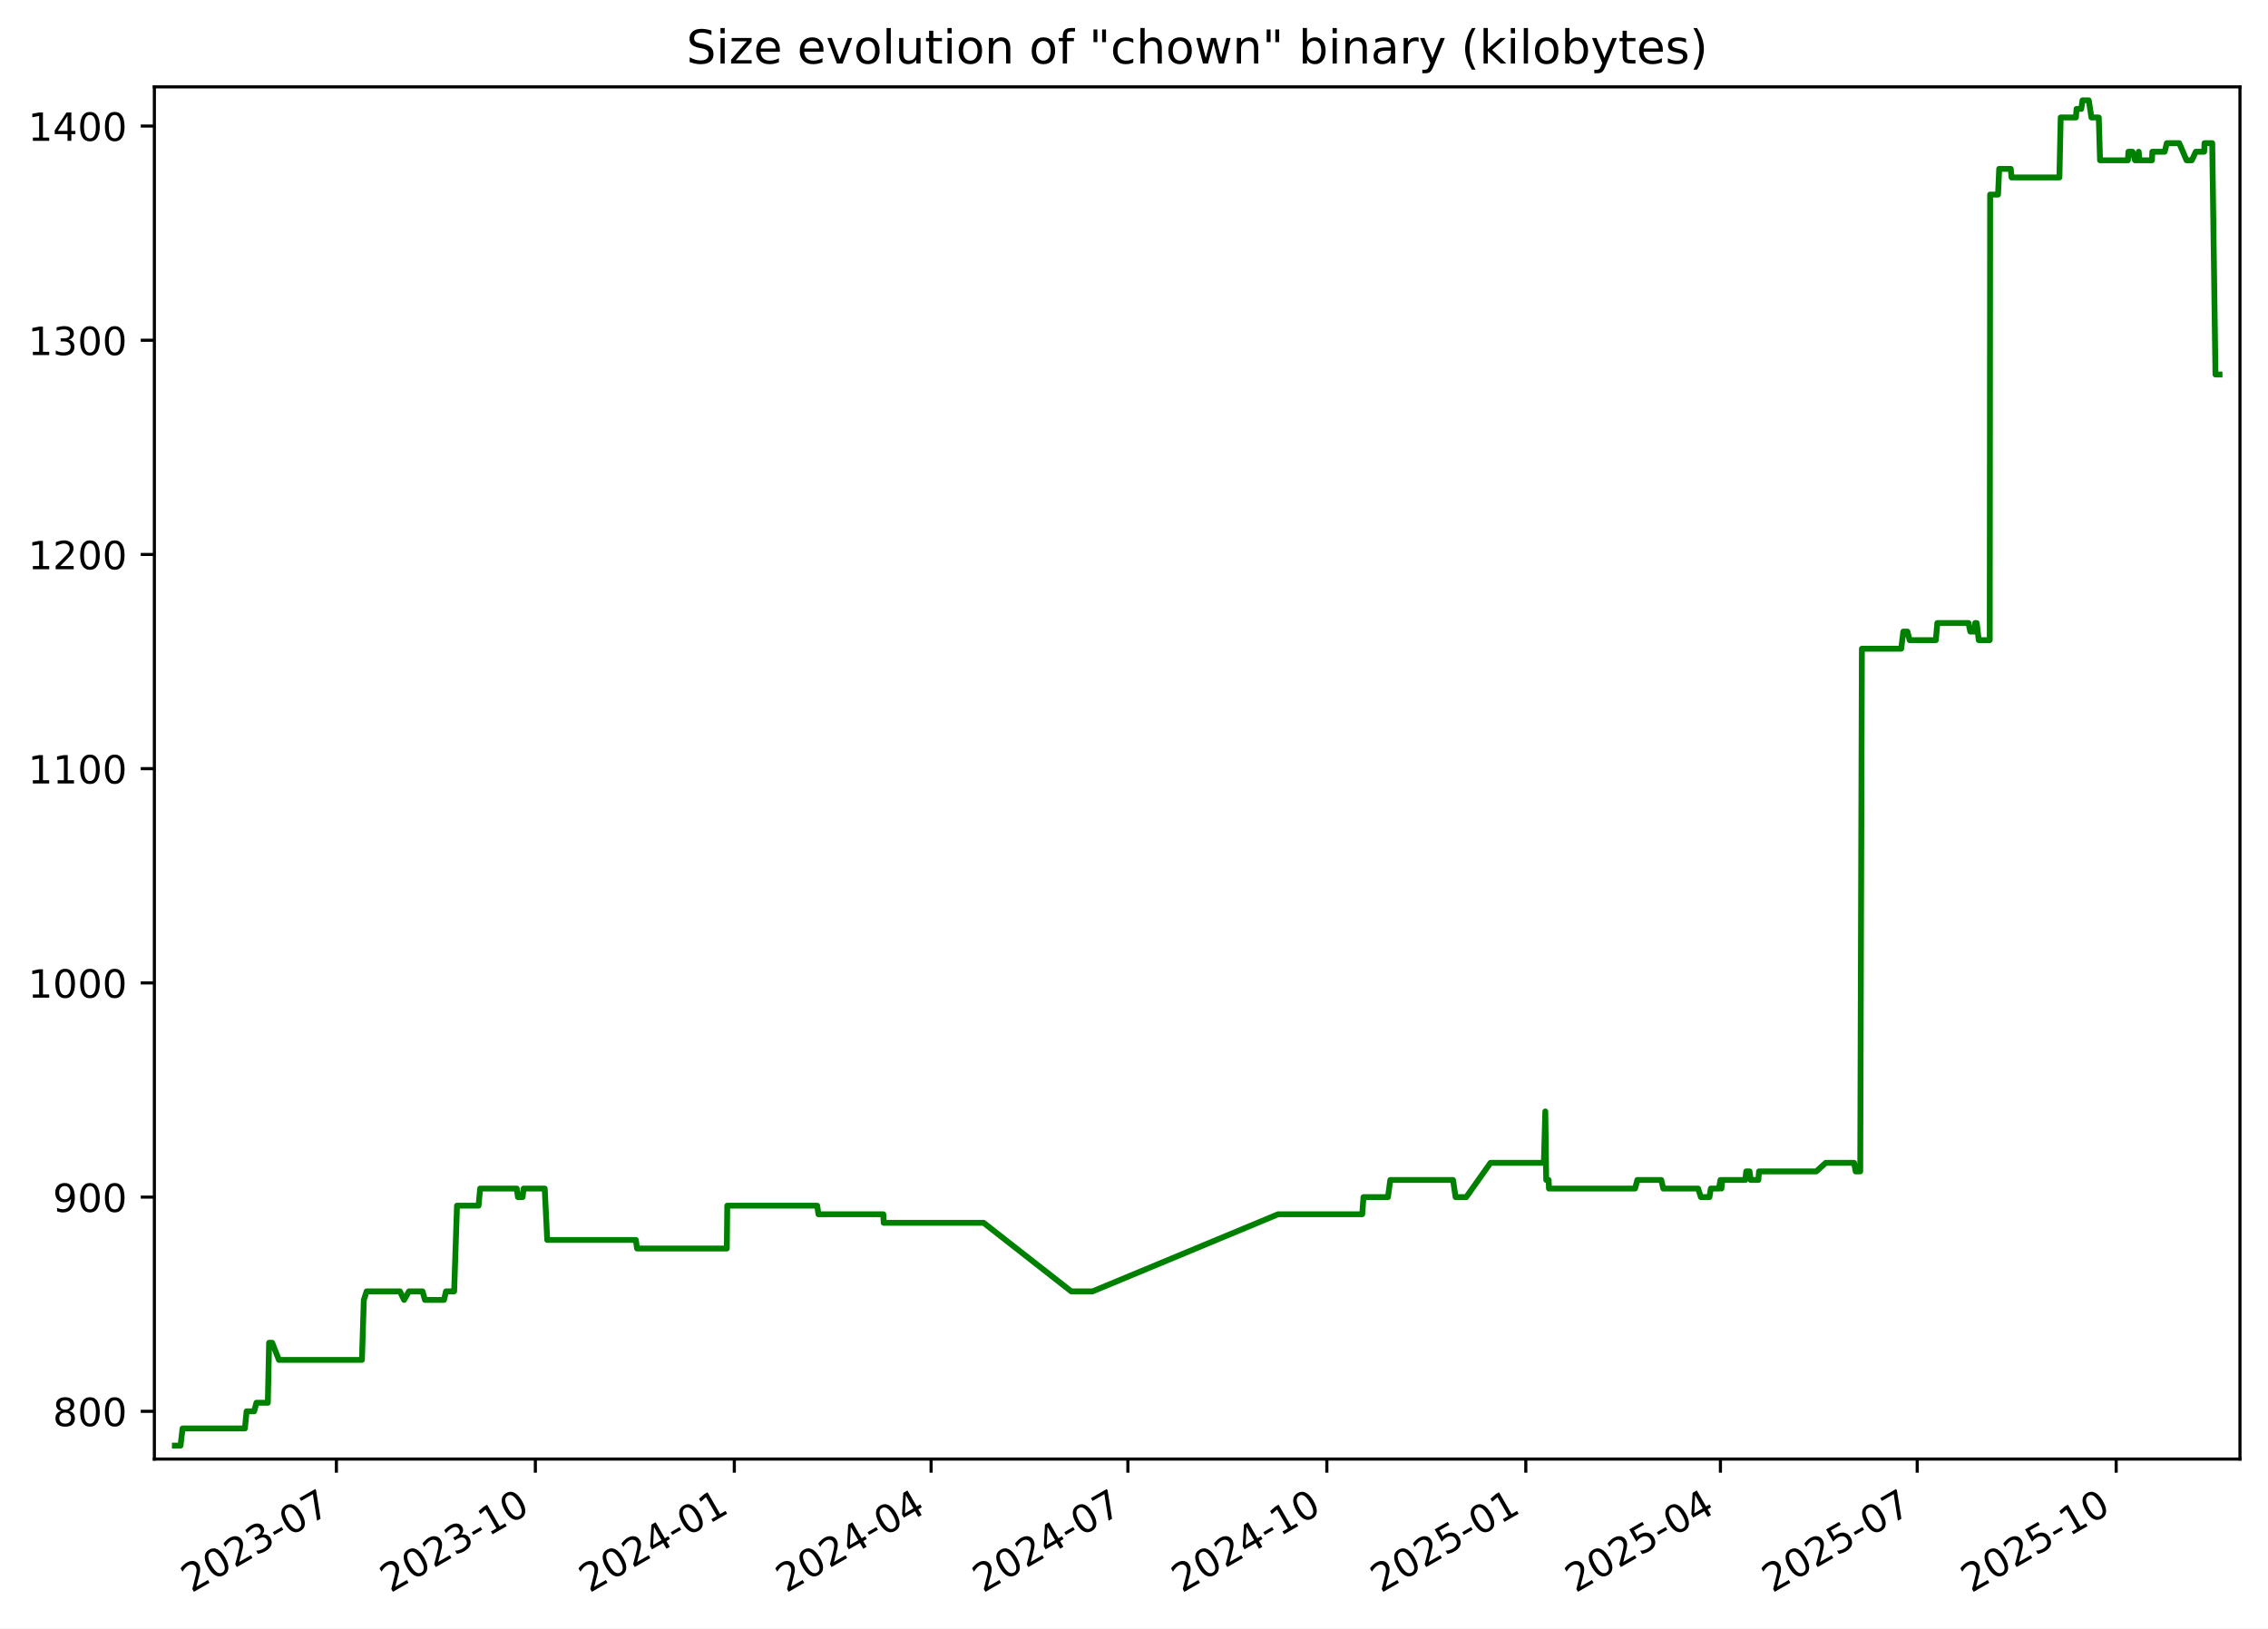
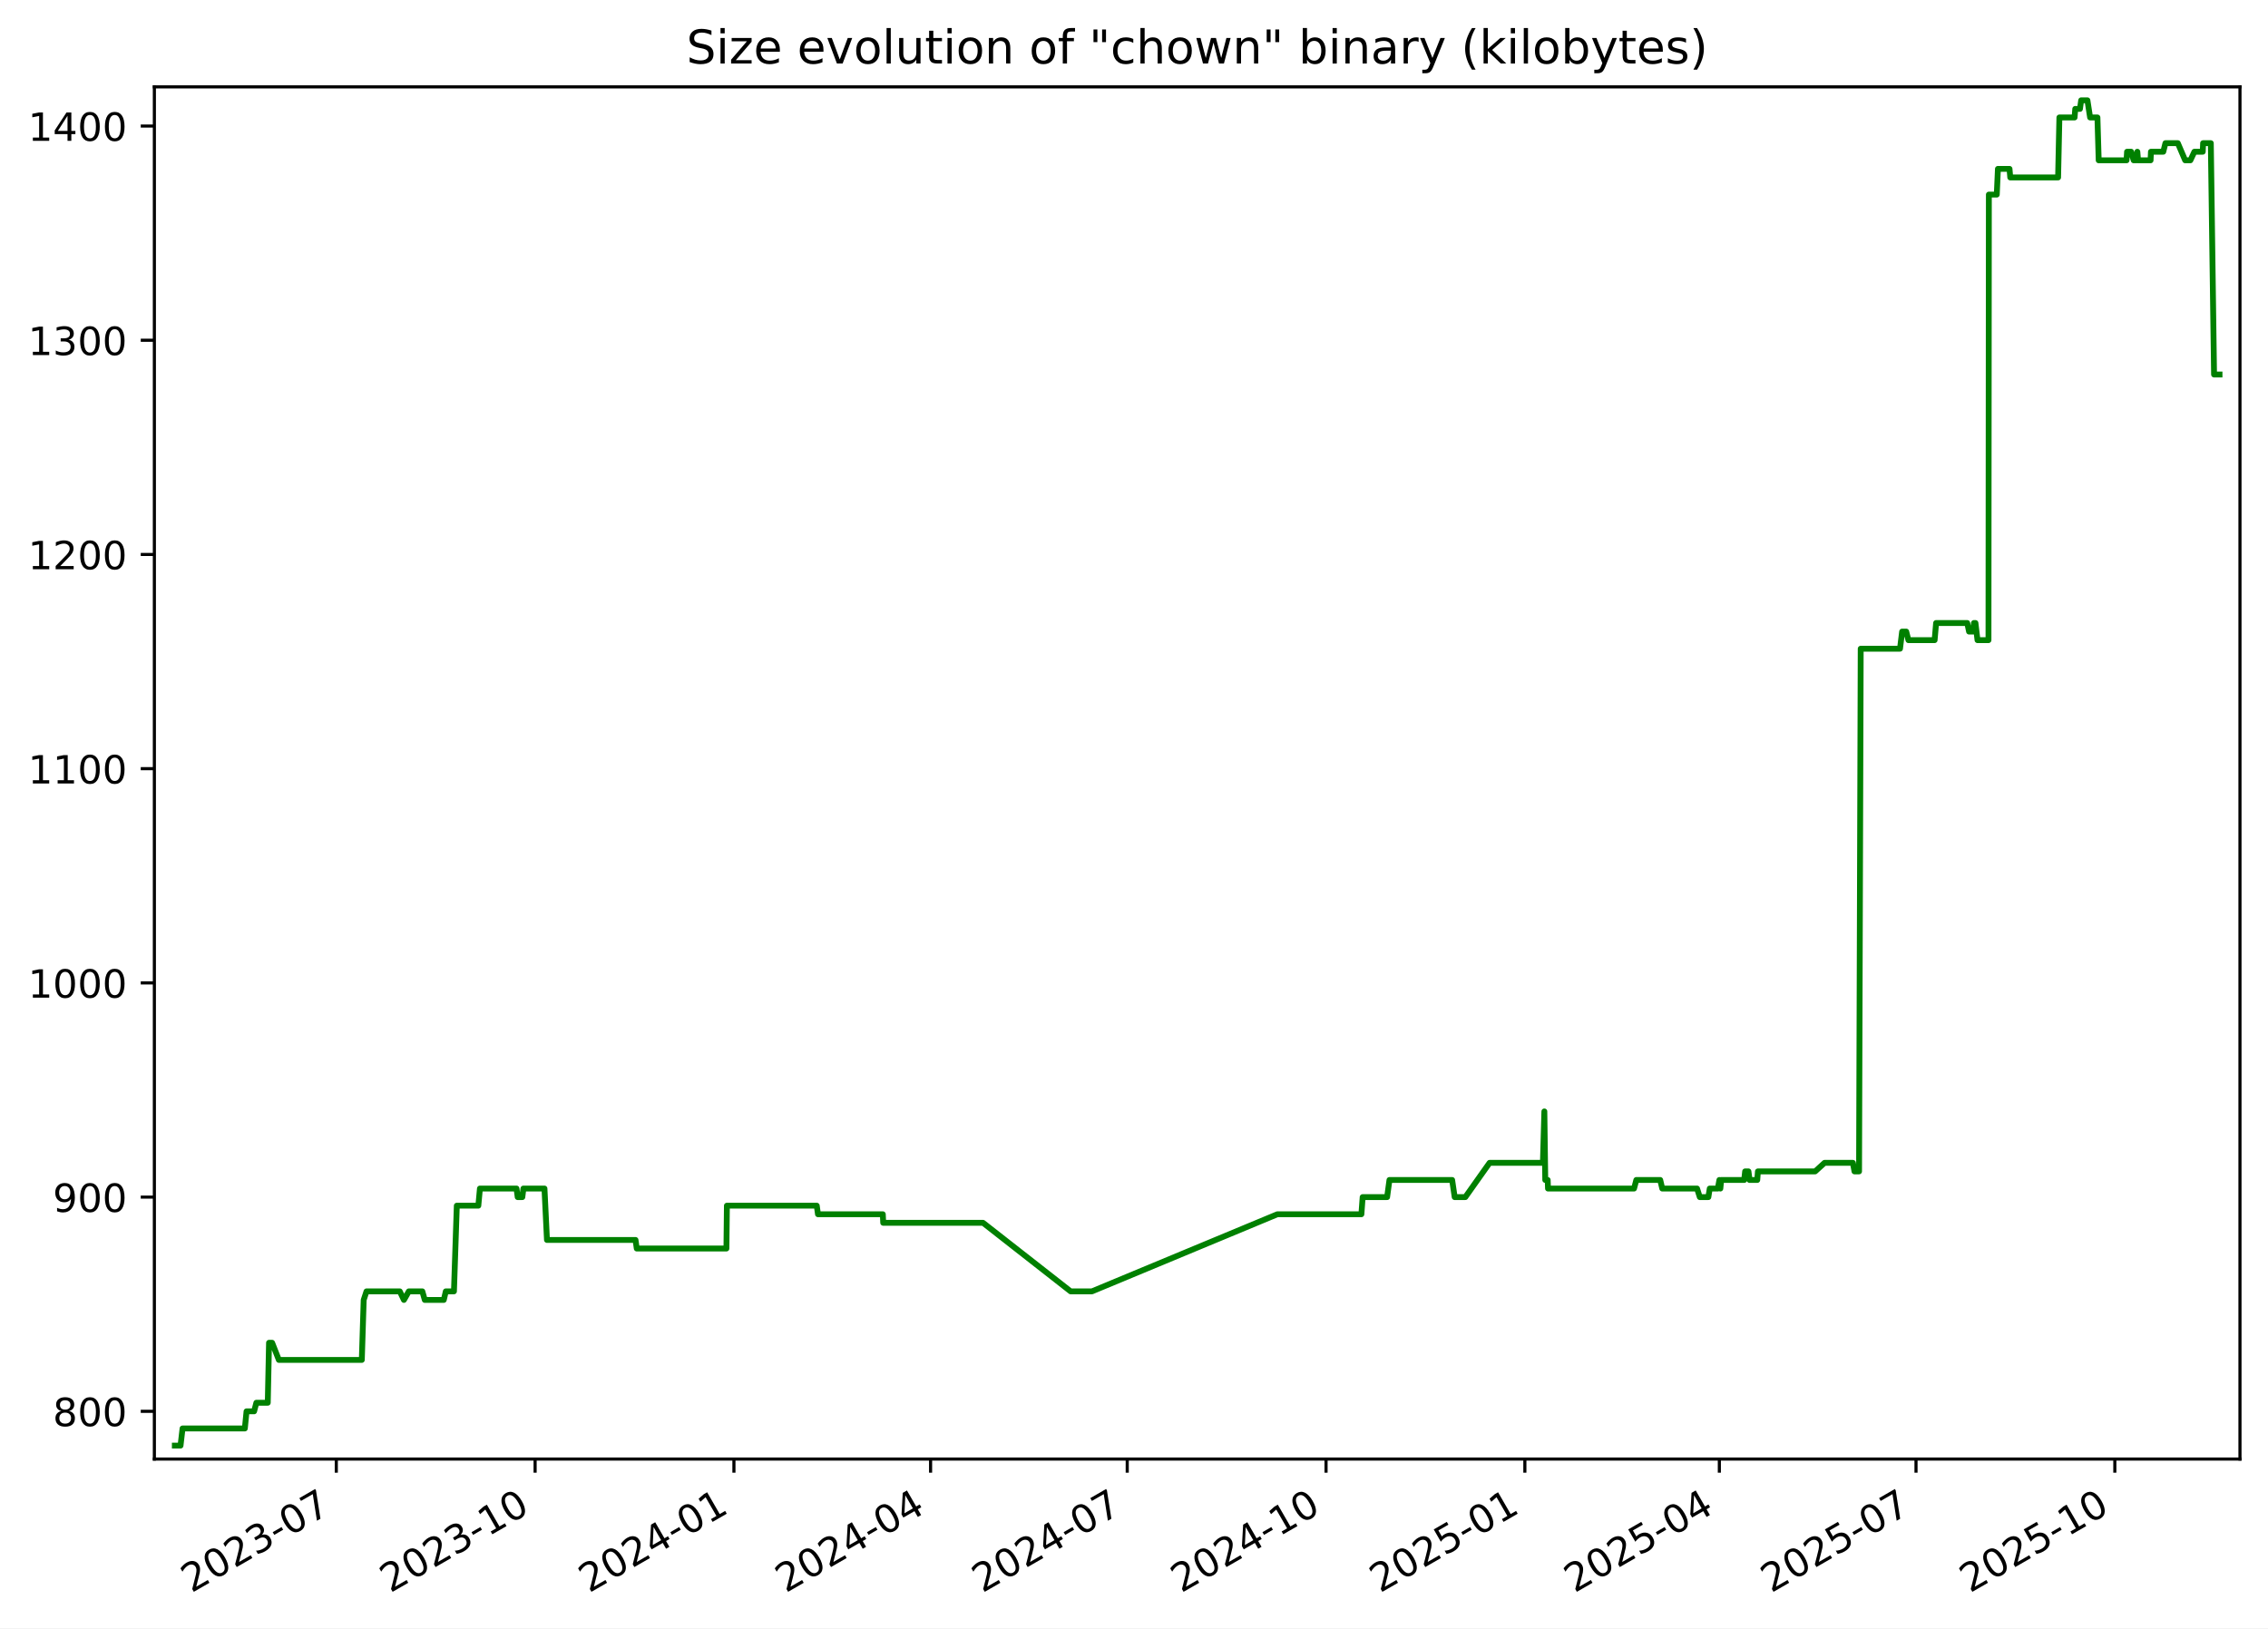
<svg xmlns="http://www.w3.org/2000/svg" xmlns:xlink="http://www.w3.org/1999/xlink" width="582.53pt" height="418.303pt" viewBox="0 0 582.53 418.303" version="1.1">
  <defs>
    <style type="text/css">*{stroke-linejoin: round; stroke-linecap: butt}</style>
  </defs>
  <g id="figure_1">
    <g id="patch_1">
      <path d="M -0 418.303  L 582.53 418.303  L 582.53 0  L -0 0  z " style="fill: #ffffff" />
    </g>
    <g id="axes_1">
      <g id="patch_2">
        <path d="M 39.65 374.83  L 575.33 374.83  L 575.33 22.318  L 39.65 22.318  z " style="fill: #ffffff" />
      </g>
      <g id="matplotlib.axis_1">
        <g id="xtick_1">
          <g id="line2d_1">
            <defs>
-               <path id="ma048e4b25d" d="M 0 0  L 0 3.5  " style="stroke: #000000; stroke-width: 0.8" />
+               <path id="mf3fb542702" d="M 0 0  L 0 3.5  " style="stroke: #000000; stroke-width: 0.8" />
            </defs>
            <g>
-               <use xlink:href="#ma048e4b25d" x="86.405" y="374.83" style="stroke: #000000; stroke-width: 0.8" />
+               <use xlink:href="#mf3fb542702" x="86.376" y="374.83" style="stroke: #000000; stroke-width: 0.8" />
            </g>
          </g>
          <g id="text_1">
-             <g transform="translate(49.17991 409.302) rotate(-30) scale(0.1 -0.1)">
+             <g transform="translate(49.15102 409.302) rotate(-30) scale(0.1 -0.1)">
              <defs>
                <path id="DejaVuSans-32" d="M 1228 531  L 3431 531  L 3431 0  L 469 0  L 469 531  Q 828 903 1448 1529  Q 2069 2156 2228 2338  Q 2531 2678 2651 2914  Q 2772 3150 2772 3378  Q 2772 3750 2511 3984  Q 2250 4219 1831 4219  Q 1534 4219 1204 4116  Q 875 4013 500 3803  L 500 4441  Q 881 4594 1212 4672  Q 1544 4750 1819 4750  Q 2544 4750 2975 4387  Q 3406 4025 3406 3419  Q 3406 3131 3298 2873  Q 3191 2616 2906 2266  Q 2828 2175 2409 1742  Q 1991 1309 1228 531  z " transform="scale(0.015625)" />
                <path id="DejaVuSans-30" d="M 2034 4250  Q 1547 4250 1301 3770  Q 1056 3291 1056 2328  Q 1056 1369 1301 889  Q 1547 409 2034 409  Q 2525 409 2770 889  Q 3016 1369 3016 2328  Q 3016 3291 2770 3770  Q 2525 4250 2034 4250  z M 2034 4750  Q 2819 4750 3233 4129  Q 3647 3509 3647 2328  Q 3647 1150 3233 529  Q 2819 -91 2034 -91  Q 1250 -91 836 529  Q 422 1150 422 2328  Q 422 3509 836 4129  Q 1250 4750 2034 4750  z " transform="scale(0.015625)" />
                <path id="DejaVuSans-33" d="M 2597 2516  Q 3050 2419 3304 2112  Q 3559 1806 3559 1356  Q 3559 666 3084 287  Q 2609 -91 1734 -91  Q 1441 -91 1130 -33  Q 819 25 488 141  L 488 750  Q 750 597 1062 519  Q 1375 441 1716 441  Q 2309 441 2620 675  Q 2931 909 2931 1356  Q 2931 1769 2642 2001  Q 2353 2234 1838 2234  L 1294 2234  L 1294 2753  L 1863 2753  Q 2328 2753 2575 2939  Q 2822 3125 2822 3475  Q 2822 3834 2567 4026  Q 2313 4219 1838 4219  Q 1578 4219 1281 4162  Q 984 4106 628 3988  L 628 4550  Q 988 4650 1302 4700  Q 1616 4750 1894 4750  Q 2613 4750 3031 4423  Q 3450 4097 3450 3541  Q 3450 3153 3228 2886  Q 3006 2619 2597 2516  z " transform="scale(0.015625)" />
                <path id="DejaVuSans-2d" d="M 313 2009  L 1997 2009  L 1997 1497  L 313 1497  L 313 2009  z " transform="scale(0.015625)" />
                <path id="DejaVuSans-37" d="M 525 4666  L 3525 4666  L 3525 4397  L 1831 0  L 1172 0  L 2766 4134  L 525 4134  L 525 4666  z " transform="scale(0.015625)" />
              </defs>
              <use xlink:href="#DejaVuSans-32" />
              <use xlink:href="#DejaVuSans-30" x="63.623" />
              <use xlink:href="#DejaVuSans-32" x="127.246" />
              <use xlink:href="#DejaVuSans-33" x="190.869" />
              <use xlink:href="#DejaVuSans-2d" x="254.492" />
              <use xlink:href="#DejaVuSans-30" x="290.576" />
              <use xlink:href="#DejaVuSans-37" x="354.199" />
            </g>
          </g>
        </g>
        <g id="xtick_2">
          <g id="line2d_2">
            <g>
-               <use xlink:href="#ma048e4b25d" x="137.505" y="374.83" style="stroke: #000000; stroke-width: 0.8" />
+               <use xlink:href="#mf3fb542702" x="137.441" y="374.83" style="stroke: #000000; stroke-width: 0.8" />
            </g>
          </g>
          <g id="text_2">
-             <g transform="translate(100.2806 409.302) rotate(-30) scale(0.1 -0.1)">
+             <g transform="translate(100.2161 409.302) rotate(-30) scale(0.1 -0.1)">
              <defs>
                <path id="DejaVuSans-31" d="M 794 531  L 1825 531  L 1825 4091  L 703 3866  L 703 4441  L 1819 4666  L 2450 4666  L 2450 531  L 3481 531  L 3481 0  L 794 0  L 794 531  z " transform="scale(0.015625)" />
              </defs>
              <use xlink:href="#DejaVuSans-32" />
              <use xlink:href="#DejaVuSans-30" x="63.623" />
              <use xlink:href="#DejaVuSans-32" x="127.246" />
              <use xlink:href="#DejaVuSans-33" x="190.869" />
              <use xlink:href="#DejaVuSans-2d" x="254.492" />
              <use xlink:href="#DejaVuSans-31" x="290.576" />
              <use xlink:href="#DejaVuSans-30" x="354.199" />
            </g>
          </g>
        </g>
        <g id="xtick_3">
          <g id="line2d_3">
            <g>
-               <use xlink:href="#ma048e4b25d" x="188.606" y="374.83" style="stroke: #000000; stroke-width: 0.8" />
+               <use xlink:href="#mf3fb542702" x="188.506" y="374.83" style="stroke: #000000; stroke-width: 0.8" />
            </g>
          </g>
          <g id="text_3">
-             <g transform="translate(151.3813 409.302) rotate(-30) scale(0.1 -0.1)">
+             <g transform="translate(151.2812 409.302) rotate(-30) scale(0.1 -0.1)">
              <defs>
                <path id="DejaVuSans-34" d="M 2419 4116  L 825 1625  L 2419 1625  L 2419 4116  z M 2253 4666  L 3047 4666  L 3047 1625  L 3713 1625  L 3713 1100  L 3047 1100  L 3047 0  L 2419 0  L 2419 1100  L 313 1100  L 313 1709  L 2253 4666  z " transform="scale(0.015625)" />
              </defs>
              <use xlink:href="#DejaVuSans-32" />
              <use xlink:href="#DejaVuSans-30" x="63.623" />
              <use xlink:href="#DejaVuSans-32" x="127.246" />
              <use xlink:href="#DejaVuSans-34" x="190.869" />
              <use xlink:href="#DejaVuSans-2d" x="254.492" />
              <use xlink:href="#DejaVuSans-30" x="290.576" />
              <use xlink:href="#DejaVuSans-31" x="354.199" />
            </g>
          </g>
        </g>
        <g id="xtick_4">
          <g id="line2d_4">
            <g>
-               <use xlink:href="#ma048e4b25d" x="239.151" y="374.83" style="stroke: #000000; stroke-width: 0.8" />
+               <use xlink:href="#mf3fb542702" x="239.016" y="374.83" style="stroke: #000000; stroke-width: 0.8" />
            </g>
          </g>
          <g id="text_4">
-             <g transform="translate(201.9265 409.302) rotate(-30) scale(0.1 -0.1)">
+             <g transform="translate(201.7913 409.302) rotate(-30) scale(0.1 -0.1)">
              <use xlink:href="#DejaVuSans-32" />
              <use xlink:href="#DejaVuSans-30" x="63.623" />
              <use xlink:href="#DejaVuSans-32" x="127.246" />
              <use xlink:href="#DejaVuSans-34" x="190.869" />
              <use xlink:href="#DejaVuSans-2d" x="254.492" />
              <use xlink:href="#DejaVuSans-30" x="290.576" />
              <use xlink:href="#DejaVuSans-34" x="354.199" />
            </g>
          </g>
        </g>
        <g id="xtick_5">
          <g id="line2d_5">
            <g>
-               <use xlink:href="#ma048e4b25d" x="289.697" y="374.83" style="stroke: #000000; stroke-width: 0.8" />
+               <use xlink:href="#mf3fb542702" x="289.526" y="374.83" style="stroke: #000000; stroke-width: 0.8" />
            </g>
          </g>
          <g id="text_5">
-             <g transform="translate(252.4718 409.302) rotate(-30) scale(0.1 -0.1)">
+             <g transform="translate(252.3014 409.302) rotate(-30) scale(0.1 -0.1)">
              <use xlink:href="#DejaVuSans-32" />
              <use xlink:href="#DejaVuSans-30" x="63.623" />
              <use xlink:href="#DejaVuSans-32" x="127.246" />
              <use xlink:href="#DejaVuSans-34" x="190.869" />
              <use xlink:href="#DejaVuSans-2d" x="254.492" />
              <use xlink:href="#DejaVuSans-30" x="290.576" />
              <use xlink:href="#DejaVuSans-37" x="354.199" />
            </g>
          </g>
        </g>
        <g id="xtick_6">
          <g id="line2d_6">
            <g>
-               <use xlink:href="#ma048e4b25d" x="340.797" y="374.83" style="stroke: #000000; stroke-width: 0.8" />
+               <use xlink:href="#mf3fb542702" x="340.591" y="374.83" style="stroke: #000000; stroke-width: 0.8" />
            </g>
          </g>
          <g id="text_6">
-             <g transform="translate(303.5725 409.302) rotate(-30) scale(0.1 -0.1)">
+             <g transform="translate(303.3665 409.302) rotate(-30) scale(0.1 -0.1)">
              <use xlink:href="#DejaVuSans-32" />
              <use xlink:href="#DejaVuSans-30" x="63.623" />
              <use xlink:href="#DejaVuSans-32" x="127.246" />
              <use xlink:href="#DejaVuSans-34" x="190.869" />
              <use xlink:href="#DejaVuSans-2d" x="254.492" />
              <use xlink:href="#DejaVuSans-31" x="290.576" />
              <use xlink:href="#DejaVuSans-30" x="354.199" />
            </g>
          </g>
        </g>
        <g id="xtick_7">
          <g id="line2d_7">
            <g>
-               <use xlink:href="#ma048e4b25d" x="391.898" y="374.83" style="stroke: #000000; stroke-width: 0.8" />
+               <use xlink:href="#mf3fb542702" x="391.656" y="374.83" style="stroke: #000000; stroke-width: 0.8" />
            </g>
          </g>
          <g id="text_7">
-             <g transform="translate(354.6732 409.302) rotate(-30) scale(0.1 -0.1)">
+             <g transform="translate(354.4316 409.302) rotate(-30) scale(0.1 -0.1)">
              <defs>
                <path id="DejaVuSans-35" d="M 691 4666  L 3169 4666  L 3169 4134  L 1269 4134  L 1269 2991  Q 1406 3038 1543 3061  Q 1681 3084 1819 3084  Q 2600 3084 3056 2656  Q 3513 2228 3513 1497  Q 3513 744 3044 326  Q 2575 -91 1722 -91  Q 1428 -91 1123 -41  Q 819 9 494 109  L 494 744  Q 775 591 1075 516  Q 1375 441 1709 441  Q 2250 441 2565 725  Q 2881 1009 2881 1497  Q 2881 1984 2565 2268  Q 2250 2553 1709 2553  Q 1456 2553 1204 2497  Q 953 2441 691 2322  L 691 4666  z " transform="scale(0.015625)" />
              </defs>
              <use xlink:href="#DejaVuSans-32" />
              <use xlink:href="#DejaVuSans-30" x="63.623" />
              <use xlink:href="#DejaVuSans-32" x="127.246" />
              <use xlink:href="#DejaVuSans-35" x="190.869" />
              <use xlink:href="#DejaVuSans-2d" x="254.492" />
              <use xlink:href="#DejaVuSans-30" x="290.576" />
              <use xlink:href="#DejaVuSans-31" x="354.199" />
            </g>
          </g>
        </g>
        <g id="xtick_8">
          <g id="line2d_8">
            <g>
-               <use xlink:href="#ma048e4b25d" x="441.888" y="374.83" style="stroke: #000000; stroke-width: 0.8" />
+               <use xlink:href="#mf3fb542702" x="441.611" y="374.83" style="stroke: #000000; stroke-width: 0.8" />
            </g>
          </g>
          <g id="text_8">
-             <g transform="translate(404.663 409.302) rotate(-30) scale(0.1 -0.1)">
+             <g transform="translate(404.3866 409.302) rotate(-30) scale(0.1 -0.1)">
              <use xlink:href="#DejaVuSans-32" />
              <use xlink:href="#DejaVuSans-30" x="63.623" />
              <use xlink:href="#DejaVuSans-32" x="127.246" />
              <use xlink:href="#DejaVuSans-35" x="190.869" />
              <use xlink:href="#DejaVuSans-2d" x="254.492" />
              <use xlink:href="#DejaVuSans-30" x="290.576" />
              <use xlink:href="#DejaVuSans-34" x="354.199" />
            </g>
          </g>
        </g>
        <g id="xtick_9">
          <g id="line2d_9">
            <g>
-               <use xlink:href="#ma048e4b25d" x="492.433" y="374.83" style="stroke: #000000; stroke-width: 0.8" />
+               <use xlink:href="#mf3fb542702" x="492.121" y="374.83" style="stroke: #000000; stroke-width: 0.8" />
            </g>
          </g>
          <g id="text_9">
-             <g transform="translate(455.2082 409.302) rotate(-30) scale(0.1 -0.1)">
+             <g transform="translate(454.8966 409.302) rotate(-30) scale(0.1 -0.1)">
              <use xlink:href="#DejaVuSans-32" />
              <use xlink:href="#DejaVuSans-30" x="63.623" />
              <use xlink:href="#DejaVuSans-32" x="127.246" />
              <use xlink:href="#DejaVuSans-35" x="190.869" />
              <use xlink:href="#DejaVuSans-2d" x="254.492" />
              <use xlink:href="#DejaVuSans-30" x="290.576" />
              <use xlink:href="#DejaVuSans-37" x="354.199" />
            </g>
          </g>
        </g>
        <g id="xtick_10">
          <g id="line2d_10">
            <g>
-               <use xlink:href="#ma048e4b25d" x="543.534" y="374.83" style="stroke: #000000; stroke-width: 0.8" />
+               <use xlink:href="#mf3fb542702" x="543.187" y="374.83" style="stroke: #000000; stroke-width: 0.8" />
            </g>
          </g>
          <g id="text_10">
-             <g transform="translate(506.3089 409.302) rotate(-30) scale(0.1 -0.1)">
+             <g transform="translate(505.9618 409.302) rotate(-30) scale(0.1 -0.1)">
              <use xlink:href="#DejaVuSans-32" />
              <use xlink:href="#DejaVuSans-30" x="63.623" />
              <use xlink:href="#DejaVuSans-32" x="127.246" />
              <use xlink:href="#DejaVuSans-35" x="190.869" />
              <use xlink:href="#DejaVuSans-2d" x="254.492" />
              <use xlink:href="#DejaVuSans-31" x="290.576" />
              <use xlink:href="#DejaVuSans-30" x="354.199" />
            </g>
          </g>
        </g>
      </g>
      <g id="matplotlib.axis_2">
        <g id="ytick_1">
          <g id="line2d_11">
            <defs>
-               <path id="mc84908f943" d="M 0 0  L -3.5 0  " style="stroke: #000000; stroke-width: 0.8" />
+               <path id="m86b259d63b" d="M 0 0  L -3.5 0  " style="stroke: #000000; stroke-width: 0.8" />
            </defs>
            <g>
-               <use xlink:href="#mc84908f943" x="39.65" y="362.569" style="stroke: #000000; stroke-width: 0.8" />
+               <use xlink:href="#m86b259d63b" x="39.65" y="362.569" style="stroke: #000000; stroke-width: 0.8" />
            </g>
          </g>
          <g id="text_11">
            <g transform="translate(13.5625 366.3682) scale(0.1 -0.1)">
              <defs>
                <path id="DejaVuSans-38" d="M 2034 2216  Q 1584 2216 1326 1975  Q 1069 1734 1069 1313  Q 1069 891 1326 650  Q 1584 409 2034 409  Q 2484 409 2743 651  Q 3003 894 3003 1313  Q 3003 1734 2745 1975  Q 2488 2216 2034 2216  z M 1403 2484  Q 997 2584 770 2862  Q 544 3141 544 3541  Q 544 4100 942 4425  Q 1341 4750 2034 4750  Q 2731 4750 3128 4425  Q 3525 4100 3525 3541  Q 3525 3141 3298 2862  Q 3072 2584 2669 2484  Q 3125 2378 3379 2068  Q 3634 1759 3634 1313  Q 3634 634 3220 271  Q 2806 -91 2034 -91  Q 1263 -91 848 271  Q 434 634 434 1313  Q 434 1759 690 2068  Q 947 2378 1403 2484  z M 1172 3481  Q 1172 3119 1398 2916  Q 1625 2713 2034 2713  Q 2441 2713 2670 2916  Q 2900 3119 2900 3481  Q 2900 3844 2670 4047  Q 2441 4250 2034 4250  Q 1625 4250 1398 4047  Q 1172 3844 1172 3481  z " transform="scale(0.015625)" />
              </defs>
              <use xlink:href="#DejaVuSans-38" />
              <use xlink:href="#DejaVuSans-30" x="63.623" />
              <use xlink:href="#DejaVuSans-30" x="127.246" />
            </g>
          </g>
        </g>
        <g id="ytick_2">
          <g id="line2d_12">
            <g>
-               <use xlink:href="#mc84908f943" x="39.65" y="307.537" style="stroke: #000000; stroke-width: 0.8" />
+               <use xlink:href="#m86b259d63b" x="39.65" y="307.537" style="stroke: #000000; stroke-width: 0.8" />
            </g>
          </g>
          <g id="text_12">
            <g transform="translate(13.5625 311.3364) scale(0.1 -0.1)">
              <defs>
                <path id="DejaVuSans-39" d="M 703 97  L 703 672  Q 941 559 1184 500  Q 1428 441 1663 441  Q 2288 441 2617 861  Q 2947 1281 2994 2138  Q 2813 1869 2534 1725  Q 2256 1581 1919 1581  Q 1219 1581 811 2004  Q 403 2428 403 3163  Q 403 3881 828 4315  Q 1253 4750 1959 4750  Q 2769 4750 3195 4129  Q 3622 3509 3622 2328  Q 3622 1225 3098 567  Q 2575 -91 1691 -91  Q 1453 -91 1209 -44  Q 966 3 703 97  z M 1959 2075  Q 2384 2075 2632 2365  Q 2881 2656 2881 3163  Q 2881 3666 2632 3958  Q 2384 4250 1959 4250  Q 1534 4250 1286 3958  Q 1038 3666 1038 3163  Q 1038 2656 1286 2365  Q 1534 2075 1959 2075  z " transform="scale(0.015625)" />
              </defs>
              <use xlink:href="#DejaVuSans-39" />
              <use xlink:href="#DejaVuSans-30" x="63.623" />
              <use xlink:href="#DejaVuSans-30" x="127.246" />
            </g>
          </g>
        </g>
        <g id="ytick_3">
          <g id="line2d_13">
            <g>
-               <use xlink:href="#mc84908f943" x="39.65" y="252.505" style="stroke: #000000; stroke-width: 0.8" />
+               <use xlink:href="#m86b259d63b" x="39.65" y="252.505" style="stroke: #000000; stroke-width: 0.8" />
            </g>
          </g>
          <g id="text_13">
            <g transform="translate(7.2 256.3046) scale(0.1 -0.1)">
              <use xlink:href="#DejaVuSans-31" />
              <use xlink:href="#DejaVuSans-30" x="63.623" />
              <use xlink:href="#DejaVuSans-30" x="127.246" />
              <use xlink:href="#DejaVuSans-30" x="190.869" />
            </g>
          </g>
        </g>
        <g id="ytick_4">
          <g id="line2d_14">
            <g>
-               <use xlink:href="#mc84908f943" x="39.65" y="197.473" style="stroke: #000000; stroke-width: 0.8" />
+               <use xlink:href="#m86b259d63b" x="39.65" y="197.473" style="stroke: #000000; stroke-width: 0.8" />
            </g>
          </g>
          <g id="text_14">
            <g transform="translate(7.2 201.2727) scale(0.1 -0.1)">
              <use xlink:href="#DejaVuSans-31" />
              <use xlink:href="#DejaVuSans-31" x="63.623" />
              <use xlink:href="#DejaVuSans-30" x="127.246" />
              <use xlink:href="#DejaVuSans-30" x="190.869" />
            </g>
          </g>
        </g>
        <g id="ytick_5">
          <g id="line2d_15">
            <g>
-               <use xlink:href="#mc84908f943" x="39.65" y="142.442" style="stroke: #000000; stroke-width: 0.8" />
+               <use xlink:href="#m86b259d63b" x="39.65" y="142.442" style="stroke: #000000; stroke-width: 0.8" />
            </g>
          </g>
          <g id="text_15">
            <g transform="translate(7.2 146.2409) scale(0.1 -0.1)">
              <use xlink:href="#DejaVuSans-31" />
              <use xlink:href="#DejaVuSans-32" x="63.623" />
              <use xlink:href="#DejaVuSans-30" x="127.246" />
              <use xlink:href="#DejaVuSans-30" x="190.869" />
            </g>
          </g>
        </g>
        <g id="ytick_6">
          <g id="line2d_16">
            <g>
-               <use xlink:href="#mc84908f943" x="39.65" y="87.41" style="stroke: #000000; stroke-width: 0.8" />
+               <use xlink:href="#m86b259d63b" x="39.65" y="87.41" style="stroke: #000000; stroke-width: 0.8" />
            </g>
          </g>
          <g id="text_16">
            <g transform="translate(7.2 91.20901) scale(0.1 -0.1)">
              <use xlink:href="#DejaVuSans-31" />
              <use xlink:href="#DejaVuSans-33" x="63.623" />
              <use xlink:href="#DejaVuSans-30" x="127.246" />
              <use xlink:href="#DejaVuSans-30" x="190.869" />
            </g>
          </g>
        </g>
        <g id="ytick_7">
          <g id="line2d_17">
            <g>
-               <use xlink:href="#mc84908f943" x="39.65" y="32.378" style="stroke: #000000; stroke-width: 0.8" />
+               <use xlink:href="#m86b259d63b" x="39.65" y="32.378" style="stroke: #000000; stroke-width: 0.8" />
            </g>
          </g>
          <g id="text_17">
            <g transform="translate(7.2 36.17717) scale(0.1 -0.1)">
              <use xlink:href="#DejaVuSans-31" />
              <use xlink:href="#DejaVuSans-34" x="63.623" />
              <use xlink:href="#DejaVuSans-30" x="127.246" />
              <use xlink:href="#DejaVuSans-30" x="190.869" />
            </g>
          </g>
        </g>
      </g>
      <g id="line2d_18">
-         <path d="M 44.902 371.374  L 46.372 371.374  L 46.886 366.972  L 62.9 366.972  L 63.336 362.569  L 65.281 362.569  L 65.859 360.368  L 68.793 360.368  L 69.118 344.959  L 69.912 344.959  L 71.643 349.361  L 92.964 349.361  L 93.448 333.952  L 94.171 331.751  L 102.723 331.751  L 103.788 333.952  L 105.047 331.751  L 108.522 331.751  L 109.15 333.952  L 114.032 333.952  L 114.553 331.751  L 116.648 331.751  L 117.379 309.738  L 122.914 309.738  L 123.322 305.336  L 132.725 305.336  L 133.028 307.537  L 134.222 307.537  L 134.497 305.336  L 139.911 305.336  L 140.555 318.544  L 163.316 318.544  L 163.634 320.745  L 186.679 320.745  L 186.798 309.738  L 209.899 309.738  L 210.211 311.94  L 226.877 311.94  L 226.976 314.141  L 252.638 314.141  L 275.15 331.751  L 280.628 331.751  L 328.292 311.94  L 349.882 311.94  L 350.206 307.537  L 356.493 307.537  L 357.094 303.135  L 373.208 303.135  L 373.86 307.537  L 376.595 307.537  L 382.834 298.732  L 396.539 298.732  L 396.909 285.524  L 397.142 303.135  L 397.768 303.135  L 397.847 305.336  L 419.963 305.336  L 420.547 303.135  L 426.689 303.135  L 427.212 305.336  L 436.157 305.336  L 436.86 307.537  L 439.063 307.537  L 439.419 305.336  L 441.497 305.336  L 441.897 303.135  L 442.144 305.336  L 442.358 303.135  L 448.274 303.135  L 448.514 300.933  L 449.373 300.933  L 449.656 303.135  L 451.631 303.135  L 451.801 300.933  L 466.507 300.933  L 468.934 298.732  L 476.217 298.732  L 476.619 300.933  L 477.798 300.933  L 478.219 166.656  L 488.321 166.656  L 488.862 162.253  L 489.918 162.253  L 490.485 164.454  L 497.216 164.454  L 497.598 160.052  L 505.601 160.052  L 506.067 162.253  L 507.123 162.253  L 507.323 160.052  L 507.715 160.052  L 508.24 164.454  L 511.061 164.454  L 511.16 49.988  L 513.194 49.988  L 513.487 43.384  L 516.467 43.384  L 516.657 45.586  L 528.955 45.586  L 529.285 30.177  L 533.192 30.177  L 533.36 27.975  L 534.574 27.975  L 534.882 25.774  L 536.493 25.774  L 537.182 30.177  L 539.066 30.177  L 539.389 41.183  L 546.548 41.183  L 546.678 38.982  L 547.728 38.982  L 548.38 41.183  L 549.113 41.183  L 549.322 38.982  L 549.506 41.183  L 552.726 41.183  L 552.819 38.982  L 555.989 38.982  L 556.541 36.78  L 559.73 36.78  L 561.616 41.183  L 562.955 41.183  L 563.987 38.982  L 566.136 38.982  L 566.222 36.78  L 568.208 36.78  L 569.039 96.215  L 570.078 96.215  L 570.078 96.215  " clip-path="url(#p68faeaeef9)" style="fill: none; stroke: #008000; stroke-width: 1.5; stroke-linecap: square" />
+         <path d="M 44.902 371.374  L 46.371 371.374  L 46.885 366.972  L 62.887 366.972  L 63.323 362.569  L 65.267 362.569  L 65.844 360.368  L 68.777 360.368  L 69.102 344.959  L 69.895 344.959  L 71.625 349.361  L 92.931 349.361  L 93.414 333.952  L 94.136 331.751  L 102.683 331.751  L 103.747 333.952  L 105.005 331.751  L 108.477 331.751  L 109.105 333.952  L 113.984 333.952  L 114.504 331.751  L 116.598 331.751  L 117.329 309.738  L 122.86 309.738  L 123.267 305.336  L 132.664 305.336  L 132.966 307.537  L 134.16 307.537  L 134.434 305.336  L 139.845 305.336  L 140.488 318.544  L 163.234 318.544  L 163.551 320.745  L 186.58 320.745  L 186.7 309.738  L 209.784 309.738  L 210.096 311.94  L 226.751 311.94  L 226.849 314.141  L 252.493 314.141  L 274.99 331.751  L 280.464 331.751  L 328.094 311.94  L 349.67 311.94  L 349.993 307.537  L 356.276 307.537  L 356.877 303.135  L 372.98 303.135  L 373.631 307.537  L 376.364 307.537  L 382.599 298.732  L 396.294 298.732  L 396.664 285.524  L 396.897 303.135  L 397.522 303.135  L 397.601 305.336  L 419.702 305.336  L 420.285 303.135  L 426.424 303.135  L 426.946 305.336  L 435.885 305.336  L 436.587 307.537  L 438.788 307.537  L 439.144 305.336  L 441.221 305.336  L 441.621 303.135  L 441.867 305.336  L 442.082 303.135  L 447.994 303.135  L 448.233 300.933  L 449.091 300.933  L 449.374 303.135  L 451.348 303.135  L 451.517 300.933  L 466.213 300.933  L 468.638 298.732  L 475.916 298.732  L 476.318 300.933  L 477.496 300.933  L 477.918 166.656  L 488.012 166.656  L 488.553 162.253  L 489.608 162.253  L 490.175 164.454  L 496.902 164.454  L 497.283 160.052  L 505.281 160.052  L 505.746 162.253  L 506.801 162.253  L 507.001 160.052  L 507.393 160.052  L 507.917 164.454  L 510.737 164.454  L 510.836 49.988  L 512.868 49.988  L 513.161 43.384  L 516.139 43.384  L 516.329 45.586  L 528.618 45.586  L 528.948 30.177  L 532.852 30.177  L 533.02 27.975  L 534.233 27.975  L 534.541 25.774  L 536.151 25.774  L 536.839 30.177  L 538.722 30.177  L 539.044 41.183  L 546.199 41.183  L 546.329 38.982  L 547.378 38.982  L 548.029 41.183  L 548.762 41.183  L 548.971 38.982  L 549.155 41.183  L 552.372 41.183  L 552.465 38.982  L 555.633 38.982  L 556.184 36.78  L 559.371 36.78  L 561.257 41.183  L 562.594 41.183  L 563.625 38.982  L 565.774 38.982  L 565.859 36.78  L 567.844 36.78  L 568.675 96.215  L 570.078 96.215  L 570.078 96.215  " clip-path="url(#pb4ab054f4b)" style="fill: none; stroke: #008000; stroke-width: 1.5; stroke-linecap: square" />
      </g>
      <g id="patch_3">
        <path d="M 39.65 374.83  L 39.65 22.318  " style="fill: none; stroke: #000000; stroke-width: 0.8; stroke-linejoin: miter; stroke-linecap: square" />
      </g>
      <g id="patch_4">
        <path d="M 575.33 374.83  L 575.33 22.318  " style="fill: none; stroke: #000000; stroke-width: 0.8; stroke-linejoin: miter; stroke-linecap: square" />
      </g>
      <g id="patch_5">
        <path d="M 39.65 374.83  L 575.33 374.83  " style="fill: none; stroke: #000000; stroke-width: 0.8; stroke-linejoin: miter; stroke-linecap: square" />
      </g>
      <g id="patch_6">
        <path d="M 39.65 22.318  L 575.33 22.318  " style="fill: none; stroke: #000000; stroke-width: 0.8; stroke-linejoin: miter; stroke-linecap: square" />
      </g>
      <g id="text_18">
        <g transform="translate(176.3122 16.31812) scale(0.12 -0.12)">
          <defs>
            <path id="DejaVuSans-53" d="M 3425 4513  L 3425 3897  Q 3066 4069 2747 4153  Q 2428 4238 2131 4238  Q 1616 4238 1336 4038  Q 1056 3838 1056 3469  Q 1056 3159 1242 3001  Q 1428 2844 1947 2747  L 2328 2669  Q 3034 2534 3370 2195  Q 3706 1856 3706 1288  Q 3706 609 3251 259  Q 2797 -91 1919 -91  Q 1588 -91 1214 -16  Q 841 59 441 206  L 441 856  Q 825 641 1194 531  Q 1563 422 1919 422  Q 2459 422 2753 634  Q 3047 847 3047 1241  Q 3047 1584 2836 1778  Q 2625 1972 2144 2069  L 1759 2144  Q 1053 2284 737 2584  Q 422 2884 422 3419  Q 422 4038 858 4394  Q 1294 4750 2059 4750  Q 2388 4750 2728 4690  Q 3069 4631 3425 4513  z " transform="scale(0.015625)" />
            <path id="DejaVuSans-69" d="M 603 3500  L 1178 3500  L 1178 0  L 603 0  L 603 3500  z M 603 4863  L 1178 4863  L 1178 4134  L 603 4134  L 603 4863  z " transform="scale(0.015625)" />
            <path id="DejaVuSans-7a" d="M 353 3500  L 3084 3500  L 3084 2975  L 922 459  L 3084 459  L 3084 0  L 275 0  L 275 525  L 2438 3041  L 353 3041  L 353 3500  z " transform="scale(0.015625)" />
            <path id="DejaVuSans-65" d="M 3597 1894  L 3597 1613  L 953 1613  Q 991 1019 1311 708  Q 1631 397 2203 397  Q 2534 397 2845 478  Q 3156 559 3463 722  L 3463 178  Q 3153 47 2828 -22  Q 2503 -91 2169 -91  Q 1331 -91 842 396  Q 353 884 353 1716  Q 353 2575 817 3079  Q 1281 3584 2069 3584  Q 2775 3584 3186 3129  Q 3597 2675 3597 1894  z M 3022 2063  Q 3016 2534 2758 2815  Q 2500 3097 2075 3097  Q 1594 3097 1305 2825  Q 1016 2553 972 2059  L 3022 2063  z " transform="scale(0.015625)" />
            <path id="DejaVuSans-20" transform="scale(0.015625)" />
            <path id="DejaVuSans-76" d="M 191 3500  L 800 3500  L 1894 563  L 2988 3500  L 3597 3500  L 2284 0  L 1503 0  L 191 3500  z " transform="scale(0.015625)" />
            <path id="DejaVuSans-6f" d="M 1959 3097  Q 1497 3097 1228 2736  Q 959 2375 959 1747  Q 959 1119 1226 758  Q 1494 397 1959 397  Q 2419 397 2687 759  Q 2956 1122 2956 1747  Q 2956 2369 2687 2733  Q 2419 3097 1959 3097  z M 1959 3584  Q 2709 3584 3137 3096  Q 3566 2609 3566 1747  Q 3566 888 3137 398  Q 2709 -91 1959 -91  Q 1206 -91 779 398  Q 353 888 353 1747  Q 353 2609 779 3096  Q 1206 3584 1959 3584  z " transform="scale(0.015625)" />
            <path id="DejaVuSans-6c" d="M 603 4863  L 1178 4863  L 1178 0  L 603 0  L 603 4863  z " transform="scale(0.015625)" />
            <path id="DejaVuSans-75" d="M 544 1381  L 544 3500  L 1119 3500  L 1119 1403  Q 1119 906 1312 657  Q 1506 409 1894 409  Q 2359 409 2629 706  Q 2900 1003 2900 1516  L 2900 3500  L 3475 3500  L 3475 0  L 2900 0  L 2900 538  Q 2691 219 2414 64  Q 2138 -91 1772 -91  Q 1169 -91 856 284  Q 544 659 544 1381  z M 1991 3584  L 1991 3584  z " transform="scale(0.015625)" />
            <path id="DejaVuSans-74" d="M 1172 4494  L 1172 3500  L 2356 3500  L 2356 3053  L 1172 3053  L 1172 1153  Q 1172 725 1289 603  Q 1406 481 1766 481  L 2356 481  L 2356 0  L 1766 0  Q 1100 0 847 248  Q 594 497 594 1153  L 594 3053  L 172 3053  L 172 3500  L 594 3500  L 594 4494  L 1172 4494  z " transform="scale(0.015625)" />
            <path id="DejaVuSans-6e" d="M 3513 2113  L 3513 0  L 2938 0  L 2938 2094  Q 2938 2591 2744 2837  Q 2550 3084 2163 3084  Q 1697 3084 1428 2787  Q 1159 2491 1159 1978  L 1159 0  L 581 0  L 581 3500  L 1159 3500  L 1159 2956  Q 1366 3272 1645 3428  Q 1925 3584 2291 3584  Q 2894 3584 3203 3211  Q 3513 2838 3513 2113  z " transform="scale(0.015625)" />
            <path id="DejaVuSans-66" d="M 2375 4863  L 2375 4384  L 1825 4384  Q 1516 4384 1395 4259  Q 1275 4134 1275 3809  L 1275 3500  L 2222 3500  L 2222 3053  L 1275 3053  L 1275 0  L 697 0  L 697 3053  L 147 3053  L 147 3500  L 697 3500  L 697 3744  Q 697 4328 969 4595  Q 1241 4863 1831 4863  L 2375 4863  z " transform="scale(0.015625)" />
            <path id="DejaVuSans-22" d="M 1147 4666  L 1147 2931  L 616 2931  L 616 4666  L 1147 4666  z M 2328 4666  L 2328 2931  L 1797 2931  L 1797 4666  L 2328 4666  z " transform="scale(0.015625)" />
            <path id="DejaVuSans-63" d="M 3122 3366  L 3122 2828  Q 2878 2963 2633 3030  Q 2388 3097 2138 3097  Q 1578 3097 1268 2742  Q 959 2388 959 1747  Q 959 1106 1268 751  Q 1578 397 2138 397  Q 2388 397 2633 464  Q 2878 531 3122 666  L 3122 134  Q 2881 22 2623 -34  Q 2366 -91 2075 -91  Q 1284 -91 818 406  Q 353 903 353 1747  Q 353 2603 823 3093  Q 1294 3584 2113 3584  Q 2378 3584 2631 3529  Q 2884 3475 3122 3366  z " transform="scale(0.015625)" />
            <path id="DejaVuSans-68" d="M 3513 2113  L 3513 0  L 2938 0  L 2938 2094  Q 2938 2591 2744 2837  Q 2550 3084 2163 3084  Q 1697 3084 1428 2787  Q 1159 2491 1159 1978  L 1159 0  L 581 0  L 581 4863  L 1159 4863  L 1159 2956  Q 1366 3272 1645 3428  Q 1925 3584 2291 3584  Q 2894 3584 3203 3211  Q 3513 2838 3513 2113  z " transform="scale(0.015625)" />
            <path id="DejaVuSans-77" d="M 269 3500  L 844 3500  L 1563 769  L 2278 3500  L 2956 3500  L 3675 769  L 4391 3500  L 4966 3500  L 4050 0  L 3372 0  L 2619 2869  L 1863 0  L 1184 0  L 269 3500  z " transform="scale(0.015625)" />
            <path id="DejaVuSans-62" d="M 3116 1747  Q 3116 2381 2855 2742  Q 2594 3103 2138 3103  Q 1681 3103 1420 2742  Q 1159 2381 1159 1747  Q 1159 1113 1420 752  Q 1681 391 2138 391  Q 2594 391 2855 752  Q 3116 1113 3116 1747  z M 1159 2969  Q 1341 3281 1617 3432  Q 1894 3584 2278 3584  Q 2916 3584 3314 3078  Q 3713 2572 3713 1747  Q 3713 922 3314 415  Q 2916 -91 2278 -91  Q 1894 -91 1617 61  Q 1341 213 1159 525  L 1159 0  L 581 0  L 581 4863  L 1159 4863  L 1159 2969  z " transform="scale(0.015625)" />
            <path id="DejaVuSans-61" d="M 2194 1759  Q 1497 1759 1228 1600  Q 959 1441 959 1056  Q 959 750 1161 570  Q 1363 391 1709 391  Q 2188 391 2477 730  Q 2766 1069 2766 1631  L 2766 1759  L 2194 1759  z M 3341 1997  L 3341 0  L 2766 0  L 2766 531  Q 2569 213 2275 61  Q 1981 -91 1556 -91  Q 1019 -91 701 211  Q 384 513 384 1019  Q 384 1609 779 1909  Q 1175 2209 1959 2209  L 2766 2209  L 2766 2266  Q 2766 2663 2505 2880  Q 2244 3097 1772 3097  Q 1472 3097 1187 3025  Q 903 2953 641 2809  L 641 3341  Q 956 3463 1253 3523  Q 1550 3584 1831 3584  Q 2591 3584 2966 3190  Q 3341 2797 3341 1997  z " transform="scale(0.015625)" />
            <path id="DejaVuSans-72" d="M 2631 2963  Q 2534 3019 2420 3045  Q 2306 3072 2169 3072  Q 1681 3072 1420 2755  Q 1159 2438 1159 1844  L 1159 0  L 581 0  L 581 3500  L 1159 3500  L 1159 2956  Q 1341 3275 1631 3429  Q 1922 3584 2338 3584  Q 2397 3584 2469 3576  Q 2541 3569 2628 3553  L 2631 2963  z " transform="scale(0.015625)" />
            <path id="DejaVuSans-79" d="M 2059 -325  Q 1816 -950 1584 -1140  Q 1353 -1331 966 -1331  L 506 -1331  L 506 -850  L 844 -850  Q 1081 -850 1212 -737  Q 1344 -625 1503 -206  L 1606 56  L 191 3500  L 800 3500  L 1894 763  L 2988 3500  L 3597 3500  L 2059 -325  z " transform="scale(0.015625)" />
            <path id="DejaVuSans-28" d="M 1984 4856  Q 1566 4138 1362 3434  Q 1159 2731 1159 2009  Q 1159 1288 1364 580  Q 1569 -128 1984 -844  L 1484 -844  Q 1016 -109 783 600  Q 550 1309 550 2009  Q 550 2706 781 3412  Q 1013 4119 1484 4856  L 1984 4856  z " transform="scale(0.015625)" />
            <path id="DejaVuSans-6b" d="M 581 4863  L 1159 4863  L 1159 1991  L 2875 3500  L 3609 3500  L 1753 1863  L 3688 0  L 2938 0  L 1159 1709  L 1159 0  L 581 0  L 581 4863  z " transform="scale(0.015625)" />
            <path id="DejaVuSans-73" d="M 2834 3397  L 2834 2853  Q 2591 2978 2328 3040  Q 2066 3103 1784 3103  Q 1356 3103 1142 2972  Q 928 2841 928 2578  Q 928 2378 1081 2264  Q 1234 2150 1697 2047  L 1894 2003  Q 2506 1872 2764 1633  Q 3022 1394 3022 966  Q 3022 478 2636 193  Q 2250 -91 1575 -91  Q 1294 -91 989 -36  Q 684 19 347 128  L 347 722  Q 666 556 975 473  Q 1284 391 1588 391  Q 1994 391 2212 530  Q 2431 669 2431 922  Q 2431 1156 2273 1281  Q 2116 1406 1581 1522  L 1381 1569  Q 847 1681 609 1914  Q 372 2147 372 2553  Q 372 3047 722 3315  Q 1072 3584 1716 3584  Q 2034 3584 2315 3537  Q 2597 3491 2834 3397  z " transform="scale(0.015625)" />
            <path id="DejaVuSans-29" d="M 513 4856  L 1013 4856  Q 1481 4119 1714 3412  Q 1947 2706 1947 2009  Q 1947 1309 1714 600  Q 1481 -109 1013 -844  L 513 -844  Q 928 -128 1133 580  Q 1338 1288 1338 2009  Q 1338 2731 1133 3434  Q 928 4138 513 4856  z " transform="scale(0.015625)" />
          </defs>
          <use xlink:href="#DejaVuSans-53" />
          <use xlink:href="#DejaVuSans-69" x="63.477" />
          <use xlink:href="#DejaVuSans-7a" x="91.26" />
          <use xlink:href="#DejaVuSans-65" x="143.75" />
          <use xlink:href="#DejaVuSans-20" x="205.273" />
          <use xlink:href="#DejaVuSans-65" x="237.061" />
          <use xlink:href="#DejaVuSans-76" x="298.584" />
          <use xlink:href="#DejaVuSans-6f" x="357.764" />
          <use xlink:href="#DejaVuSans-6c" x="418.945" />
          <use xlink:href="#DejaVuSans-75" x="446.729" />
          <use xlink:href="#DejaVuSans-74" x="510.107" />
          <use xlink:href="#DejaVuSans-69" x="549.316" />
          <use xlink:href="#DejaVuSans-6f" x="577.1" />
          <use xlink:href="#DejaVuSans-6e" x="638.281" />
          <use xlink:href="#DejaVuSans-20" x="701.66" />
          <use xlink:href="#DejaVuSans-6f" x="733.447" />
          <use xlink:href="#DejaVuSans-66" x="794.629" />
          <use xlink:href="#DejaVuSans-20" x="829.834" />
          <use xlink:href="#DejaVuSans-22" x="861.621" />
          <use xlink:href="#DejaVuSans-63" x="907.617" />
          <use xlink:href="#DejaVuSans-68" x="962.598" />
          <use xlink:href="#DejaVuSans-6f" x="1025.977" />
          <use xlink:href="#DejaVuSans-77" x="1087.158" />
          <use xlink:href="#DejaVuSans-6e" x="1168.945" />
          <use xlink:href="#DejaVuSans-22" x="1232.324" />
          <use xlink:href="#DejaVuSans-20" x="1278.32" />
          <use xlink:href="#DejaVuSans-62" x="1310.107" />
          <use xlink:href="#DejaVuSans-69" x="1373.584" />
          <use xlink:href="#DejaVuSans-6e" x="1401.367" />
          <use xlink:href="#DejaVuSans-61" x="1464.746" />
          <use xlink:href="#DejaVuSans-72" x="1526.025" />
          <use xlink:href="#DejaVuSans-79" x="1567.139" />
          <use xlink:href="#DejaVuSans-20" x="1626.318" />
          <use xlink:href="#DejaVuSans-28" x="1658.105" />
          <use xlink:href="#DejaVuSans-6b" x="1697.119" />
          <use xlink:href="#DejaVuSans-69" x="1755.029" />
          <use xlink:href="#DejaVuSans-6c" x="1782.812" />
          <use xlink:href="#DejaVuSans-6f" x="1810.596" />
          <use xlink:href="#DejaVuSans-62" x="1871.777" />
          <use xlink:href="#DejaVuSans-79" x="1935.254" />
          <use xlink:href="#DejaVuSans-74" x="1994.434" />
          <use xlink:href="#DejaVuSans-65" x="2033.643" />
          <use xlink:href="#DejaVuSans-73" x="2095.166" />
          <use xlink:href="#DejaVuSans-29" x="2147.266" />
        </g>
      </g>
    </g>
  </g>
  <defs>
-     <clipPath id="p68faeaeef9">
+     <clipPath id="pb4ab054f4b">
      <rect x="39.65" y="22.318" width="535.68" height="352.512" />
    </clipPath>
  </defs>
</svg>
